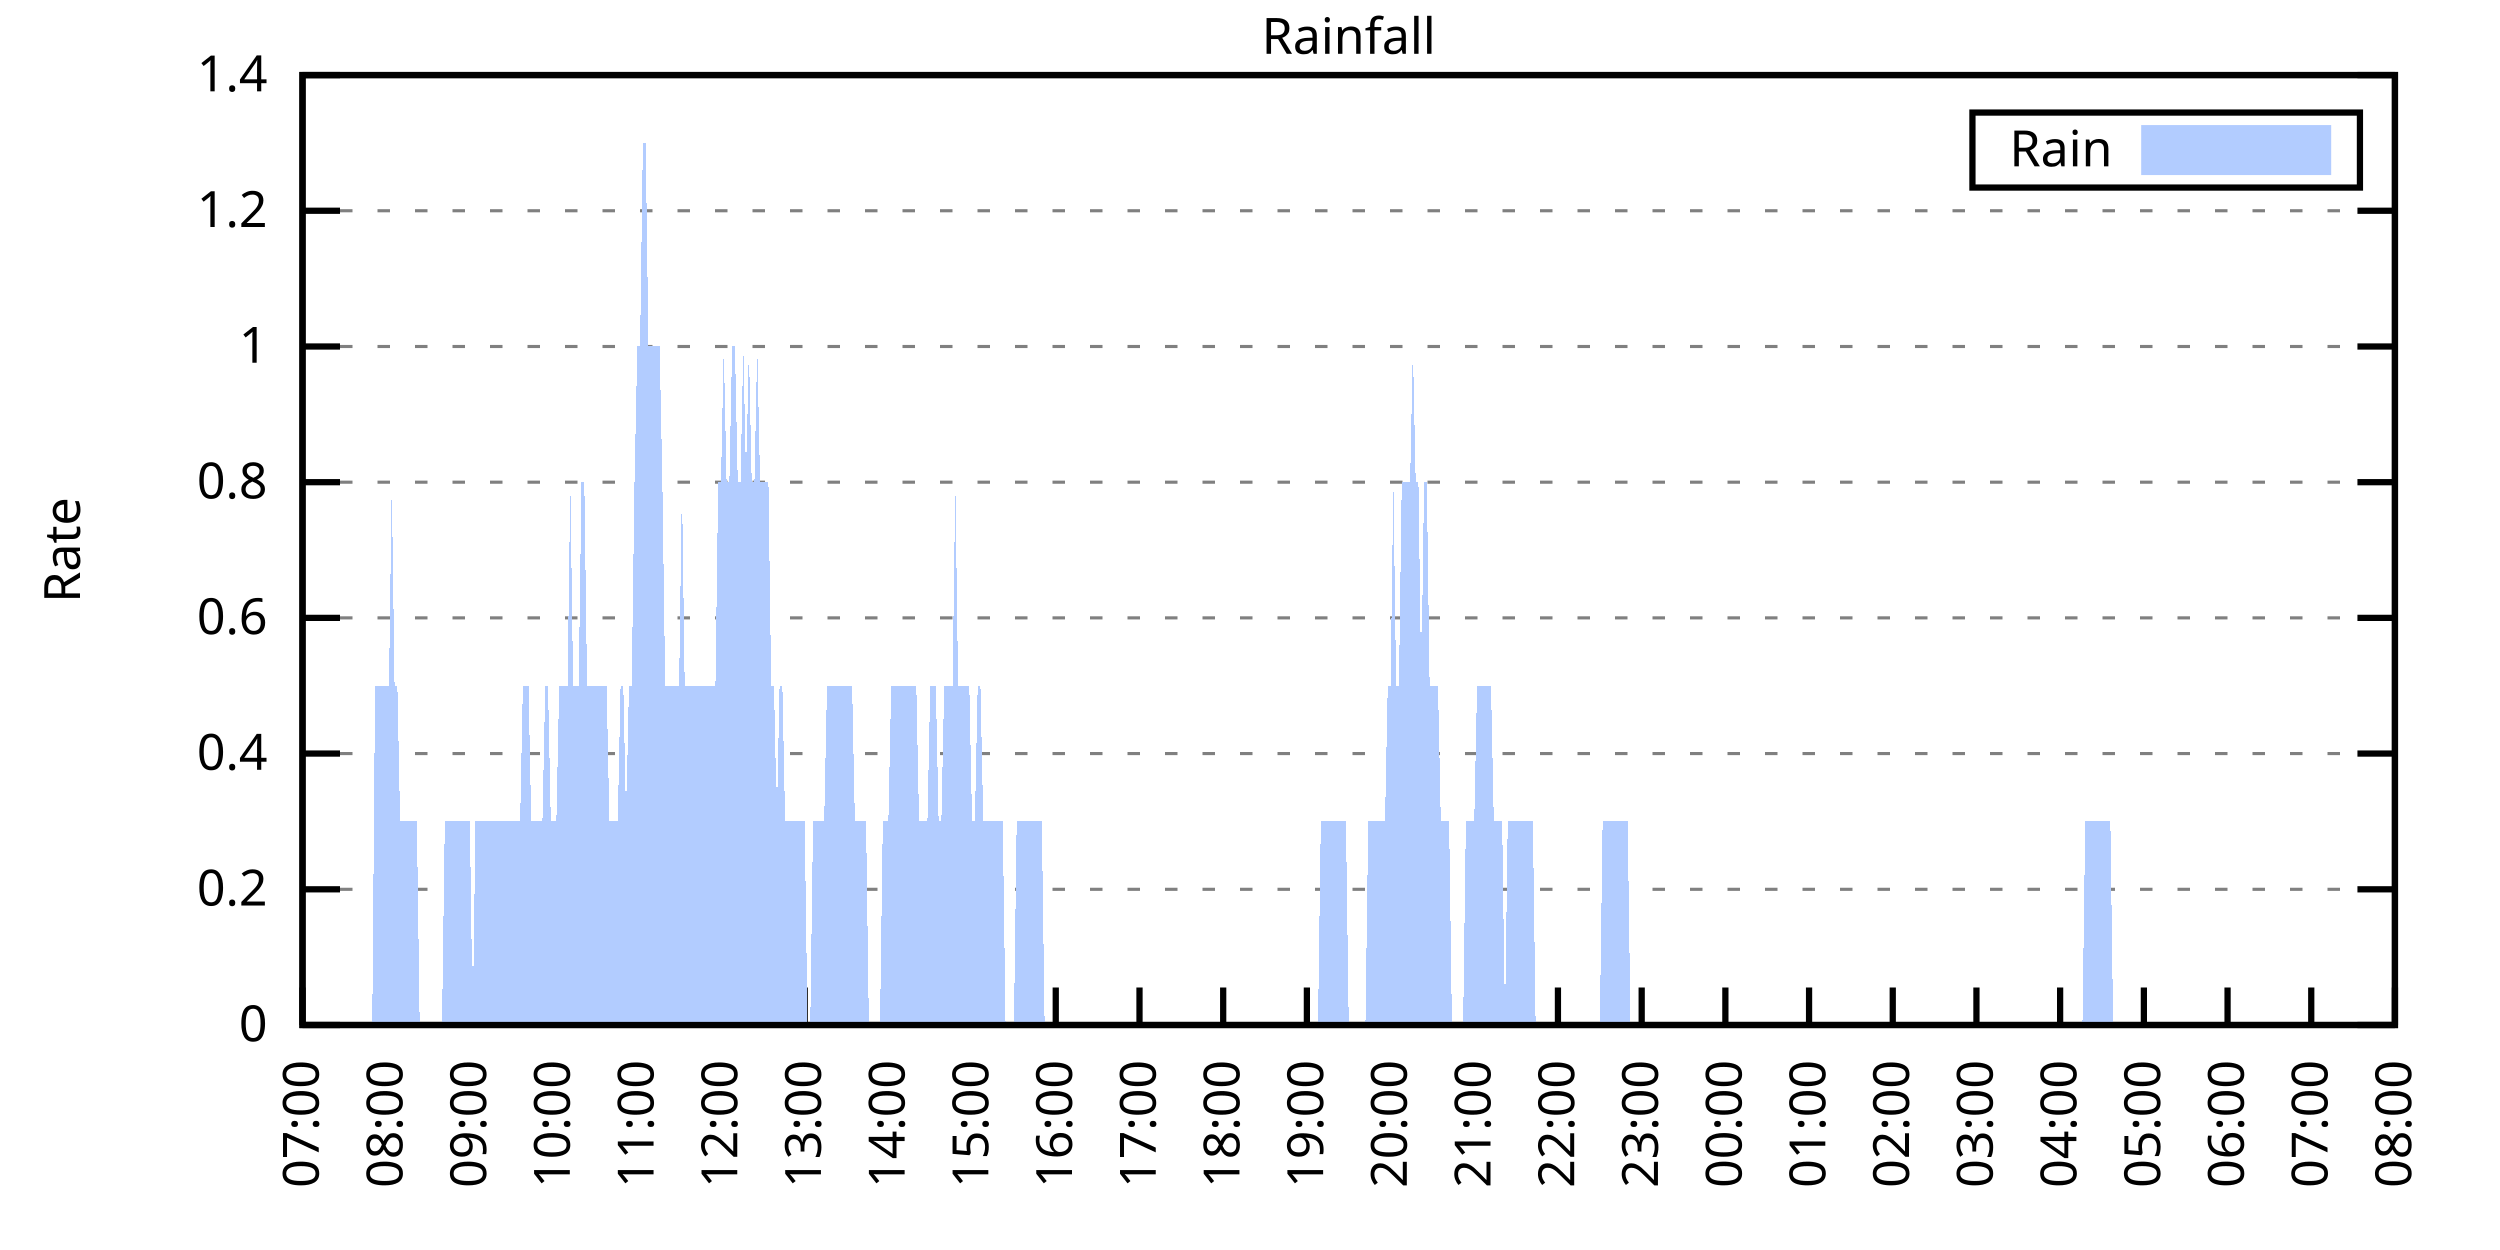
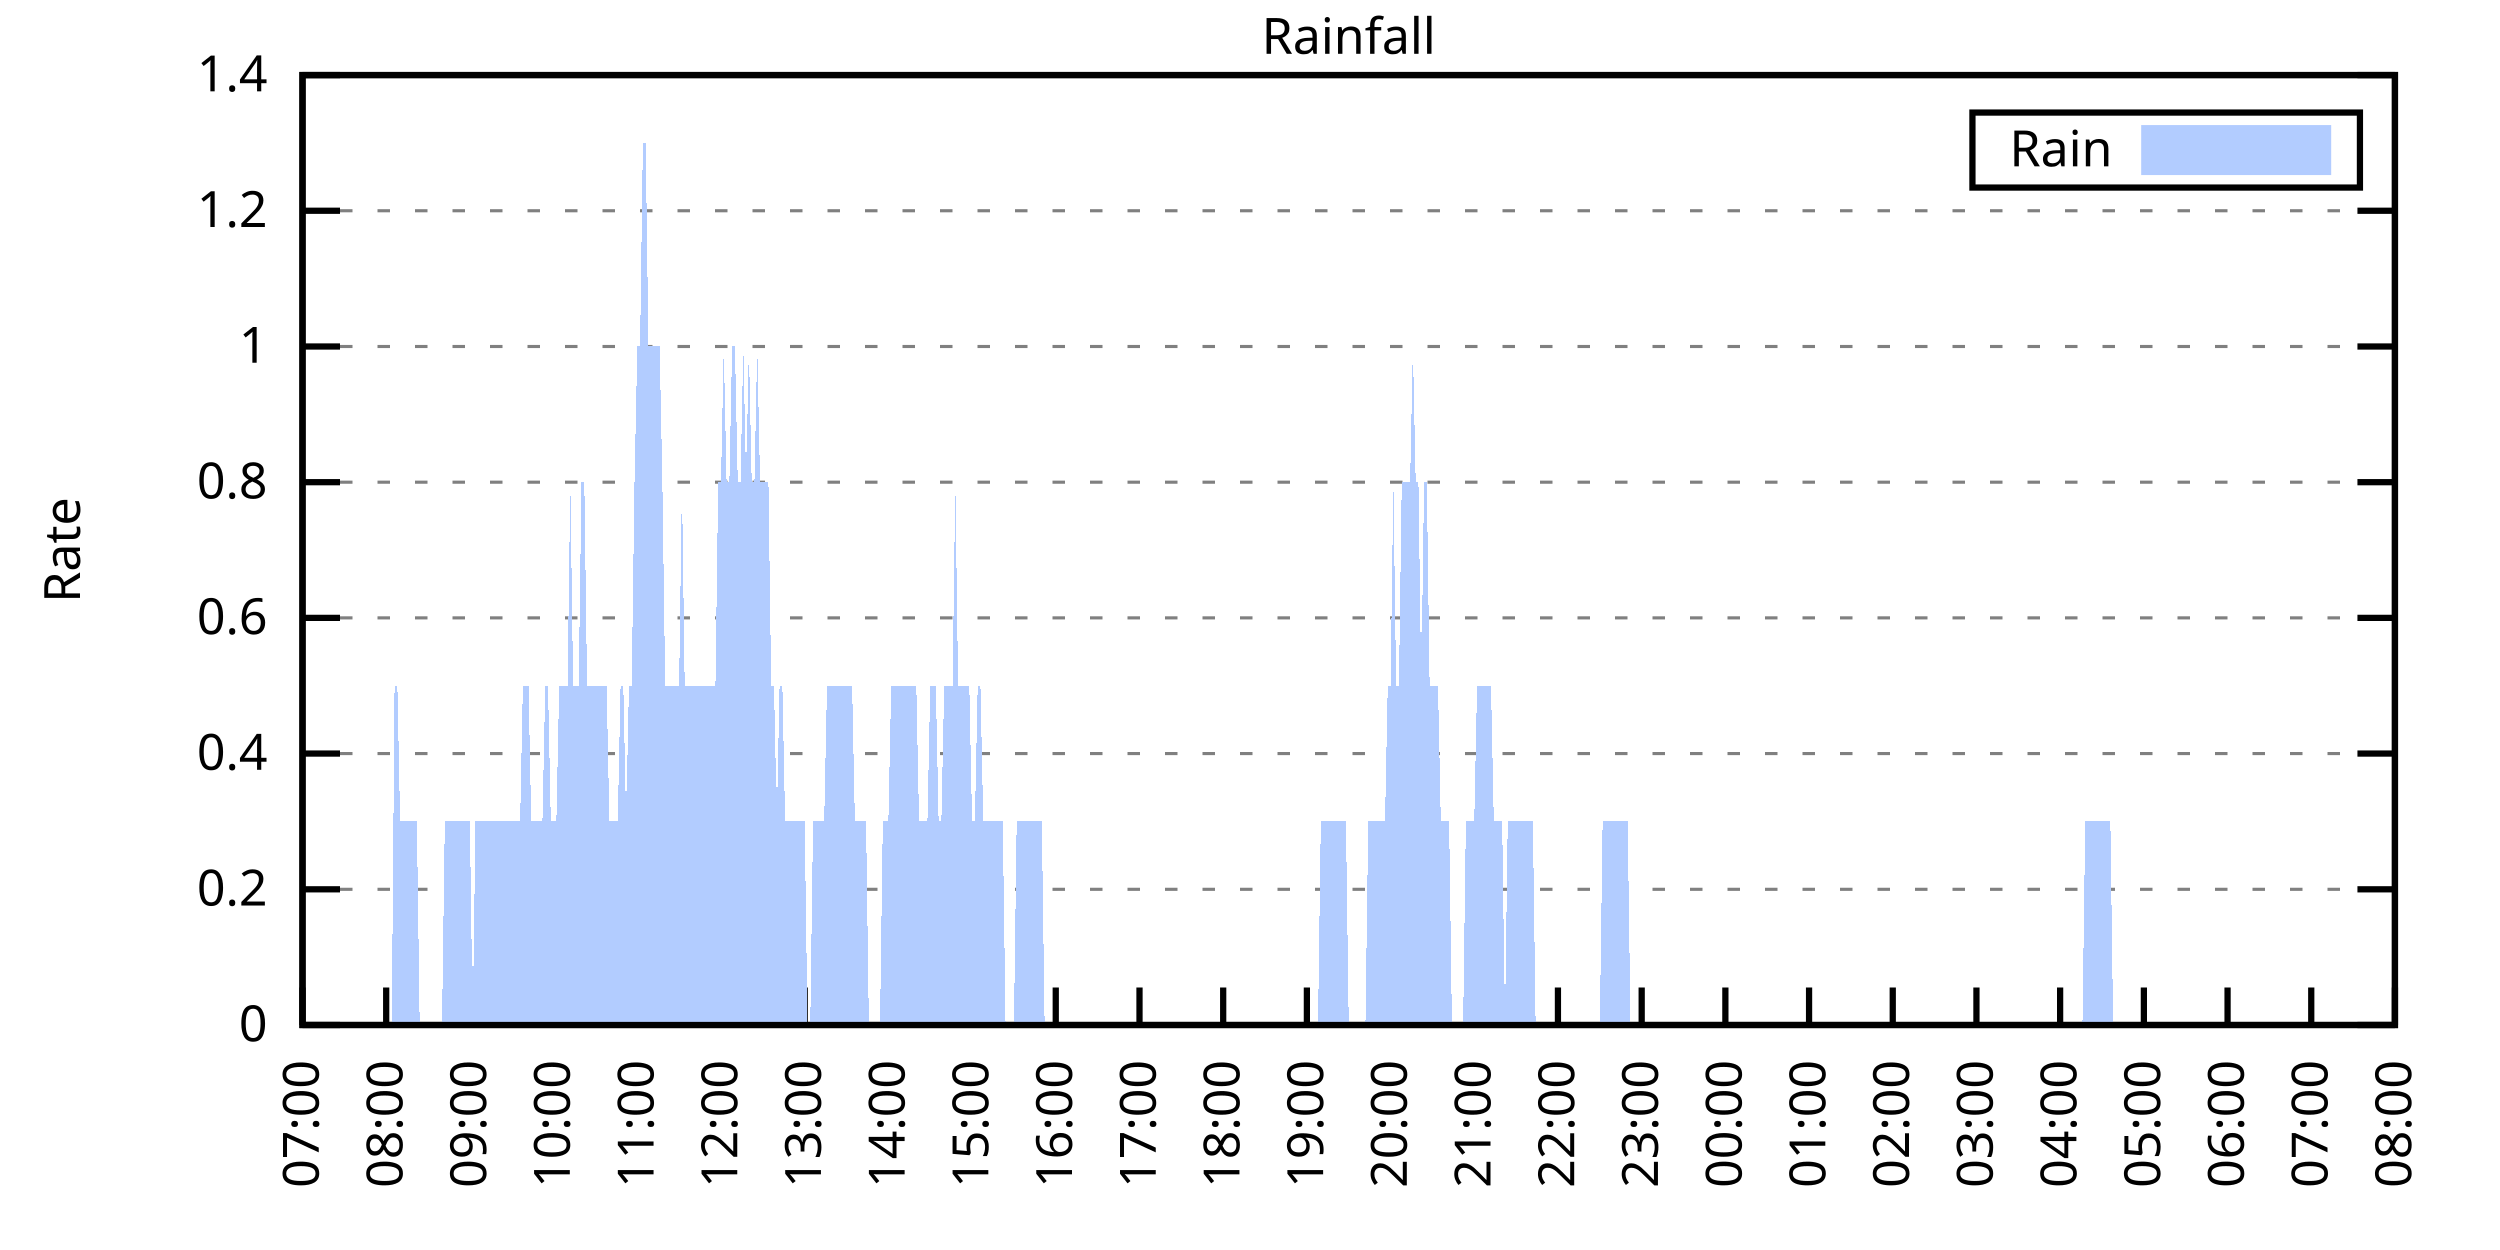
<svg xmlns="http://www.w3.org/2000/svg" xmlns:xlink="http://www.w3.org/1999/xlink" width="400" height="200" viewBox="0 0 400 200">
  <g id="gnuplot_canvas">
    <rect x="0" y="0" width="400" height="200" fill="none" />
    <defs>
      <circle id="gpDot" r="0.5" stroke-width="0.5" stroke="currentColor" />
      <path id="gpPt0" stroke-width="0.333" stroke="currentColor" d="M-1,0 h2 M0,-1 v2" />
      <path id="gpPt1" stroke-width="0.333" stroke="currentColor" d="M-1,-1 L1,1 M1,-1 L-1,1" />
      <path id="gpPt2" stroke-width="0.333" stroke="currentColor" d="M-1,0 L1,0 M0,-1 L0,1 M-1,-1 L1,1 M-1,1 L1,-1" />
      <rect id="gpPt3" stroke-width="0.333" stroke="currentColor" x="-1" y="-1" width="2" height="2" />
      <rect id="gpPt4" stroke-width="0.333" stroke="currentColor" fill="currentColor" x="-1" y="-1" width="2" height="2" />
      <circle id="gpPt5" stroke-width="0.333" stroke="currentColor" cx="0" cy="0" r="1" />
      <use xlink:href="#gpPt5" id="gpPt6" fill="currentColor" stroke="none" />
      <path id="gpPt7" stroke-width="0.333" stroke="currentColor" d="M0,-1.33 L-1.33,0.67 L1.33,0.67 z" />
      <use xlink:href="#gpPt7" id="gpPt8" fill="currentColor" stroke="none" />
      <use xlink:href="#gpPt7" id="gpPt9" stroke="currentColor" transform="rotate(180)" />
      <use xlink:href="#gpPt9" id="gpPt10" fill="currentColor" stroke="none" />
      <use xlink:href="#gpPt3" id="gpPt11" stroke="currentColor" transform="rotate(45)" />
      <use xlink:href="#gpPt11" id="gpPt12" fill="currentColor" stroke="none" />
      <path id="gpPt13" stroke-width="0.333" stroke="currentColor" d="M0,1.330 L1.265,0.411 L0.782,-1.067 L-0.782,-1.076 L-1.265,0.411 z" />
      <use xlink:href="#gpPt13" id="gpPt14" fill="currentColor" stroke="none" />
      <filter id="textbox" filterUnits="objectBoundingBox" x="0" y="0" height="1" width="1">
        <feFlood flood-color="white" flood-opacity="1" result="bgnd" />
        <feComposite in="SourceGraphic" in2="bgnd" operator="atop" />
      </filter>
      <filter id="greybox" filterUnits="objectBoundingBox" x="0" y="0" height="1" width="1">
        <feFlood flood-color="lightgrey" flood-opacity="1" result="grey" />
        <feComposite in="SourceGraphic" in2="grey" operator="atop" />
      </filter>
    </defs>
    <g fill="none" color="white" stroke="currentColor" stroke-width="1.00" stroke-linecap="butt" stroke-linejoin="miter">
</g>
    <g fill="none" color="black" stroke="currentColor" stroke-width="1.00" stroke-linecap="butt" stroke-linejoin="miter">
      <g stroke="none" shape-rendering="crispEdges">
        <polygon fill="rgb(255, 255, 255)" points="48.40,164.00 383.18,164.00 383.18,12.02 48.40,12.02 " />
      </g>
    </g>
    <g fill="none" color="black" stroke="currentColor" stroke-width="1.00" stroke-linecap="butt" stroke-linejoin="miter">
</g>
    <g fill="none" color="black" stroke="black" stroke-width="0.50" stroke-linecap="butt" stroke-linejoin="miter">
</g>
    <g fill="none" color="gray" stroke="currentColor" stroke-width="0.50" stroke-linecap="butt" stroke-linejoin="miter">
      <path stroke="gray" stroke-dasharray="2,4" class="gridline" d="M48.40,164.00 L383.19,164.00  " />
    </g>
    <g fill="none" color="gray" stroke="gray" stroke-width="1.00" stroke-linecap="butt" stroke-linejoin="miter">
</g>
    <g fill="none" color="black" stroke="currentColor" stroke-width="1.00" stroke-linecap="butt" stroke-linejoin="miter">
      <path stroke="black" d="M48.40,164.00 L54.40,164.00 M383.19,164.00 L377.19,164.00  " />
      <g transform="translate(42.80,166.60)" stroke="none" fill="black" font-family="Sans" font-size="8.00" text-anchor="end">
        <text>
          <tspan font-family="Sans"> 0</tspan>
        </text>
      </g>
    </g>
    <g fill="none" color="black" stroke="currentColor" stroke-width="1.00" stroke-linecap="butt" stroke-linejoin="miter">
</g>
    <g fill="none" color="black" stroke="black" stroke-width="0.50" stroke-linecap="butt" stroke-linejoin="miter">
</g>
    <g fill="none" color="gray" stroke="currentColor" stroke-width="0.50" stroke-linecap="butt" stroke-linejoin="miter">
      <path stroke="gray" stroke-dasharray="2,4" class="gridline" d="M48.40,142.29 L383.19,142.29  " />
    </g>
    <g fill="none" color="gray" stroke="gray" stroke-width="1.00" stroke-linecap="butt" stroke-linejoin="miter">
</g>
    <g fill="none" color="black" stroke="currentColor" stroke-width="1.00" stroke-linecap="butt" stroke-linejoin="miter">
      <path stroke="black" d="M48.40,142.29 L54.40,142.29 M383.19,142.29 L377.19,142.29  " />
      <g transform="translate(42.80,144.89)" stroke="none" fill="black" font-family="Sans" font-size="8.00" text-anchor="end">
        <text>
          <tspan font-family="Sans"> 0.2</tspan>
        </text>
      </g>
    </g>
    <g fill="none" color="black" stroke="currentColor" stroke-width="1.00" stroke-linecap="butt" stroke-linejoin="miter">
</g>
    <g fill="none" color="black" stroke="black" stroke-width="0.50" stroke-linecap="butt" stroke-linejoin="miter">
</g>
    <g fill="none" color="gray" stroke="currentColor" stroke-width="0.50" stroke-linecap="butt" stroke-linejoin="miter">
      <path stroke="gray" stroke-dasharray="2,4" class="gridline" d="M48.40,120.57 L383.19,120.57  " />
    </g>
    <g fill="none" color="gray" stroke="gray" stroke-width="1.00" stroke-linecap="butt" stroke-linejoin="miter">
</g>
    <g fill="none" color="black" stroke="currentColor" stroke-width="1.00" stroke-linecap="butt" stroke-linejoin="miter">
      <path stroke="black" d="M48.40,120.57 L54.40,120.57 M383.19,120.57 L377.19,120.57  " />
      <g transform="translate(42.80,123.17)" stroke="none" fill="black" font-family="Sans" font-size="8.00" text-anchor="end">
        <text>
          <tspan font-family="Sans"> 0.4</tspan>
        </text>
      </g>
    </g>
    <g fill="none" color="black" stroke="currentColor" stroke-width="1.00" stroke-linecap="butt" stroke-linejoin="miter">
</g>
    <g fill="none" color="black" stroke="black" stroke-width="0.50" stroke-linecap="butt" stroke-linejoin="miter">
</g>
    <g fill="none" color="gray" stroke="currentColor" stroke-width="0.50" stroke-linecap="butt" stroke-linejoin="miter">
      <path stroke="gray" stroke-dasharray="2,4" class="gridline" d="M48.40,98.86 L383.19,98.86  " />
    </g>
    <g fill="none" color="gray" stroke="gray" stroke-width="1.00" stroke-linecap="butt" stroke-linejoin="miter">
</g>
    <g fill="none" color="black" stroke="currentColor" stroke-width="1.00" stroke-linecap="butt" stroke-linejoin="miter">
      <path stroke="black" d="M48.40,98.86 L54.40,98.86 M383.19,98.86 L377.19,98.86  " />
      <g transform="translate(42.80,101.46)" stroke="none" fill="black" font-family="Sans" font-size="8.00" text-anchor="end">
        <text>
          <tspan font-family="Sans"> 0.6</tspan>
        </text>
      </g>
    </g>
    <g fill="none" color="black" stroke="currentColor" stroke-width="1.00" stroke-linecap="butt" stroke-linejoin="miter">
</g>
    <g fill="none" color="black" stroke="black" stroke-width="0.50" stroke-linecap="butt" stroke-linejoin="miter">
</g>
    <g fill="none" color="gray" stroke="currentColor" stroke-width="0.50" stroke-linecap="butt" stroke-linejoin="miter">
      <path stroke="gray" stroke-dasharray="2,4" class="gridline" d="M48.40,77.15 L383.19,77.15  " />
    </g>
    <g fill="none" color="gray" stroke="gray" stroke-width="1.00" stroke-linecap="butt" stroke-linejoin="miter">
</g>
    <g fill="none" color="black" stroke="currentColor" stroke-width="1.00" stroke-linecap="butt" stroke-linejoin="miter">
      <path stroke="black" d="M48.40,77.15 L54.40,77.15 M383.19,77.15 L377.19,77.15  " />
      <g transform="translate(42.80,79.75)" stroke="none" fill="black" font-family="Sans" font-size="8.00" text-anchor="end">
        <text>
          <tspan font-family="Sans"> 0.8</tspan>
        </text>
      </g>
    </g>
    <g fill="none" color="black" stroke="currentColor" stroke-width="1.00" stroke-linecap="butt" stroke-linejoin="miter">
</g>
    <g fill="none" color="black" stroke="black" stroke-width="0.50" stroke-linecap="butt" stroke-linejoin="miter">
</g>
    <g fill="none" color="gray" stroke="currentColor" stroke-width="0.50" stroke-linecap="butt" stroke-linejoin="miter">
      <path stroke="gray" stroke-dasharray="2,4" class="gridline" d="M48.40,55.44 L383.19,55.44  " />
    </g>
    <g fill="none" color="gray" stroke="gray" stroke-width="1.00" stroke-linecap="butt" stroke-linejoin="miter">
</g>
    <g fill="none" color="black" stroke="currentColor" stroke-width="1.00" stroke-linecap="butt" stroke-linejoin="miter">
      <path stroke="black" d="M48.40,55.44 L54.40,55.44 M383.19,55.44 L377.19,55.44  " />
      <g transform="translate(42.80,58.04)" stroke="none" fill="black" font-family="Sans" font-size="8.00" text-anchor="end">
        <text>
          <tspan font-family="Sans"> 1</tspan>
        </text>
      </g>
    </g>
    <g fill="none" color="black" stroke="currentColor" stroke-width="1.00" stroke-linecap="butt" stroke-linejoin="miter">
</g>
    <g fill="none" color="black" stroke="black" stroke-width="0.50" stroke-linecap="butt" stroke-linejoin="miter">
</g>
    <g fill="none" color="gray" stroke="currentColor" stroke-width="0.50" stroke-linecap="butt" stroke-linejoin="miter">
      <path stroke="gray" stroke-dasharray="2,4" class="gridline" d="M48.40,33.72 L383.19,33.72  " />
    </g>
    <g fill="none" color="gray" stroke="gray" stroke-width="1.00" stroke-linecap="butt" stroke-linejoin="miter">
</g>
    <g fill="none" color="black" stroke="currentColor" stroke-width="1.00" stroke-linecap="butt" stroke-linejoin="miter">
      <path stroke="black" d="M48.40,33.72 L54.40,33.72 M383.19,33.72 L377.19,33.72  " />
      <g transform="translate(42.80,36.32)" stroke="none" fill="black" font-family="Sans" font-size="8.00" text-anchor="end">
        <text>
          <tspan font-family="Sans"> 1.2</tspan>
        </text>
      </g>
    </g>
    <g fill="none" color="black" stroke="currentColor" stroke-width="1.00" stroke-linecap="butt" stroke-linejoin="miter">
</g>
    <g fill="none" color="black" stroke="black" stroke-width="0.50" stroke-linecap="butt" stroke-linejoin="miter">
</g>
    <g fill="none" color="gray" stroke="currentColor" stroke-width="0.50" stroke-linecap="butt" stroke-linejoin="miter">
      <path stroke="gray" stroke-dasharray="2,4" class="gridline" d="M48.40,12.01 L383.19,12.01  " />
    </g>
    <g fill="none" color="gray" stroke="gray" stroke-width="1.00" stroke-linecap="butt" stroke-linejoin="miter">
</g>
    <g fill="none" color="black" stroke="currentColor" stroke-width="1.00" stroke-linecap="butt" stroke-linejoin="miter">
      <path stroke="black" d="M48.40,12.01 L54.40,12.01 M383.19,12.01 L377.19,12.01  " />
      <g transform="translate(42.80,14.61)" stroke="none" fill="black" font-family="Sans" font-size="8.00" text-anchor="end">
        <text>
          <tspan font-family="Sans"> 1.4</tspan>
        </text>
      </g>
    </g>
    <g fill="none" color="black" stroke="currentColor" stroke-width="1.00" stroke-linecap="butt" stroke-linejoin="miter">
      <path stroke="black" d="M48.40,164.00 L48.40,158.00  " />
      <g transform="translate(51.00,169.60) rotate(270.00)" stroke="none" fill="black" font-family="Sans" font-size="8.00" text-anchor="end">
        <text>
          <tspan font-family="Sans">07:00</tspan>
        </text>
      </g>
    </g>
    <g fill="none" color="black" stroke="currentColor" stroke-width="1.00" stroke-linecap="butt" stroke-linejoin="miter">
      <path stroke="black" d="M61.79,164.00 L61.79,158.00  " />
      <g transform="translate(64.39,169.60) rotate(270.00)" stroke="none" fill="black" font-family="Sans" font-size="8.00" text-anchor="end">
        <text>
          <tspan font-family="Sans">08:00</tspan>
        </text>
      </g>
    </g>
    <g fill="none" color="black" stroke="currentColor" stroke-width="1.00" stroke-linecap="butt" stroke-linejoin="miter">
      <path stroke="black" d="M75.18,164.00 L75.18,158.00  " />
      <g transform="translate(77.78,169.60) rotate(270.00)" stroke="none" fill="black" font-family="Sans" font-size="8.00" text-anchor="end">
        <text>
          <tspan font-family="Sans">09:00</tspan>
        </text>
      </g>
    </g>
    <g fill="none" color="black" stroke="currentColor" stroke-width="1.00" stroke-linecap="butt" stroke-linejoin="miter">
      <path stroke="black" d="M88.57,164.00 L88.57,158.00  " />
      <g transform="translate(91.17,169.60) rotate(270.00)" stroke="none" fill="black" font-family="Sans" font-size="8.00" text-anchor="end">
        <text>
          <tspan font-family="Sans">10:00</tspan>
        </text>
      </g>
    </g>
    <g fill="none" color="black" stroke="currentColor" stroke-width="1.00" stroke-linecap="butt" stroke-linejoin="miter">
      <path stroke="black" d="M101.97,164.00 L101.97,158.00  " />
      <g transform="translate(104.57,169.60) rotate(270.00)" stroke="none" fill="black" font-family="Sans" font-size="8.00" text-anchor="end">
        <text>
          <tspan font-family="Sans">11:00</tspan>
        </text>
      </g>
    </g>
    <g fill="none" color="black" stroke="currentColor" stroke-width="1.00" stroke-linecap="butt" stroke-linejoin="miter">
      <path stroke="black" d="M115.36,164.00 L115.36,158.00  " />
      <g transform="translate(117.96,169.60) rotate(270.00)" stroke="none" fill="black" font-family="Sans" font-size="8.00" text-anchor="end">
        <text>
          <tspan font-family="Sans">12:00</tspan>
        </text>
      </g>
    </g>
    <g fill="none" color="black" stroke="currentColor" stroke-width="1.00" stroke-linecap="butt" stroke-linejoin="miter">
      <path stroke="black" d="M128.75,164.00 L128.75,158.00  " />
      <g transform="translate(131.35,169.60) rotate(270.00)" stroke="none" fill="black" font-family="Sans" font-size="8.00" text-anchor="end">
        <text>
          <tspan font-family="Sans">13:00</tspan>
        </text>
      </g>
    </g>
    <g fill="none" color="black" stroke="currentColor" stroke-width="1.00" stroke-linecap="butt" stroke-linejoin="miter">
      <path stroke="black" d="M142.14,164.00 L142.14,158.00  " />
      <g transform="translate(144.74,169.60) rotate(270.00)" stroke="none" fill="black" font-family="Sans" font-size="8.00" text-anchor="end">
        <text>
          <tspan font-family="Sans">14:00</tspan>
        </text>
      </g>
    </g>
    <g fill="none" color="black" stroke="currentColor" stroke-width="1.00" stroke-linecap="butt" stroke-linejoin="miter">
      <path stroke="black" d="M155.53,164.00 L155.53,158.00  " />
      <g transform="translate(158.13,169.60) rotate(270.00)" stroke="none" fill="black" font-family="Sans" font-size="8.00" text-anchor="end">
        <text>
          <tspan font-family="Sans">15:00</tspan>
        </text>
      </g>
    </g>
    <g fill="none" color="black" stroke="currentColor" stroke-width="1.00" stroke-linecap="butt" stroke-linejoin="miter">
      <path stroke="black" d="M168.92,164.00 L168.92,158.00  " />
      <g transform="translate(171.52,169.60) rotate(270.00)" stroke="none" fill="black" font-family="Sans" font-size="8.00" text-anchor="end">
        <text>
          <tspan font-family="Sans">16:00</tspan>
        </text>
      </g>
    </g>
    <g fill="none" color="black" stroke="currentColor" stroke-width="1.00" stroke-linecap="butt" stroke-linejoin="miter">
      <path stroke="black" d="M182.32,164.00 L182.32,158.00  " />
      <g transform="translate(184.92,169.60) rotate(270.00)" stroke="none" fill="black" font-family="Sans" font-size="8.00" text-anchor="end">
        <text>
          <tspan font-family="Sans">17:00</tspan>
        </text>
      </g>
    </g>
    <g fill="none" color="black" stroke="currentColor" stroke-width="1.00" stroke-linecap="butt" stroke-linejoin="miter">
      <path stroke="black" d="M195.71,164.00 L195.71,158.00  " />
      <g transform="translate(198.31,169.60) rotate(270.00)" stroke="none" fill="black" font-family="Sans" font-size="8.00" text-anchor="end">
        <text>
          <tspan font-family="Sans">18:00</tspan>
        </text>
      </g>
    </g>
    <g fill="none" color="black" stroke="currentColor" stroke-width="1.00" stroke-linecap="butt" stroke-linejoin="miter">
      <path stroke="black" d="M209.10,164.00 L209.10,158.00  " />
      <g transform="translate(211.70,169.60) rotate(270.00)" stroke="none" fill="black" font-family="Sans" font-size="8.00" text-anchor="end">
        <text>
          <tspan font-family="Sans">19:00</tspan>
        </text>
      </g>
    </g>
    <g fill="none" color="black" stroke="currentColor" stroke-width="1.00" stroke-linecap="butt" stroke-linejoin="miter">
      <path stroke="black" d="M222.49,164.00 L222.49,158.00  " />
      <g transform="translate(225.09,169.60) rotate(270.00)" stroke="none" fill="black" font-family="Sans" font-size="8.00" text-anchor="end">
        <text>
          <tspan font-family="Sans">20:00</tspan>
        </text>
      </g>
    </g>
    <g fill="none" color="black" stroke="currentColor" stroke-width="1.00" stroke-linecap="butt" stroke-linejoin="miter">
      <path stroke="black" d="M235.88,164.00 L235.88,158.00  " />
      <g transform="translate(238.48,169.60) rotate(270.00)" stroke="none" fill="black" font-family="Sans" font-size="8.00" text-anchor="end">
        <text>
          <tspan font-family="Sans">21:00</tspan>
        </text>
      </g>
    </g>
    <g fill="none" color="black" stroke="currentColor" stroke-width="1.00" stroke-linecap="butt" stroke-linejoin="miter">
      <path stroke="black" d="M249.27,164.00 L249.27,158.00  " />
      <g transform="translate(251.87,169.60) rotate(270.00)" stroke="none" fill="black" font-family="Sans" font-size="8.00" text-anchor="end">
        <text>
          <tspan font-family="Sans">22:00</tspan>
        </text>
      </g>
    </g>
    <g fill="none" color="black" stroke="currentColor" stroke-width="1.00" stroke-linecap="butt" stroke-linejoin="miter">
      <path stroke="black" d="M262.67,164.00 L262.67,158.00  " />
      <g transform="translate(265.27,169.60) rotate(270.00)" stroke="none" fill="black" font-family="Sans" font-size="8.00" text-anchor="end">
        <text>
          <tspan font-family="Sans">23:00</tspan>
        </text>
      </g>
    </g>
    <g fill="none" color="black" stroke="currentColor" stroke-width="1.00" stroke-linecap="butt" stroke-linejoin="miter">
      <path stroke="black" d="M276.06,164.00 L276.06,158.00  " />
      <g transform="translate(278.66,169.60) rotate(270.00)" stroke="none" fill="black" font-family="Sans" font-size="8.00" text-anchor="end">
        <text>
          <tspan font-family="Sans">00:00</tspan>
        </text>
      </g>
    </g>
    <g fill="none" color="black" stroke="currentColor" stroke-width="1.00" stroke-linecap="butt" stroke-linejoin="miter">
      <path stroke="black" d="M289.45,164.00 L289.45,158.00  " />
      <g transform="translate(292.05,169.60) rotate(270.00)" stroke="none" fill="black" font-family="Sans" font-size="8.00" text-anchor="end">
        <text>
          <tspan font-family="Sans">01:00</tspan>
        </text>
      </g>
    </g>
    <g fill="none" color="black" stroke="currentColor" stroke-width="1.00" stroke-linecap="butt" stroke-linejoin="miter">
      <path stroke="black" d="M302.84,164.00 L302.84,158.00  " />
      <g transform="translate(305.44,169.60) rotate(270.00)" stroke="none" fill="black" font-family="Sans" font-size="8.00" text-anchor="end">
        <text>
          <tspan font-family="Sans">02:00</tspan>
        </text>
      </g>
    </g>
    <g fill="none" color="black" stroke="currentColor" stroke-width="1.00" stroke-linecap="butt" stroke-linejoin="miter">
      <path stroke="black" d="M316.23,164.00 L316.23,158.00  " />
      <g transform="translate(318.83,169.60) rotate(270.00)" stroke="none" fill="black" font-family="Sans" font-size="8.00" text-anchor="end">
        <text>
          <tspan font-family="Sans">03:00</tspan>
        </text>
      </g>
    </g>
    <g fill="none" color="black" stroke="currentColor" stroke-width="1.00" stroke-linecap="butt" stroke-linejoin="miter">
      <path stroke="black" d="M329.62,164.00 L329.62,158.00  " />
      <g transform="translate(332.22,169.60) rotate(270.00)" stroke="none" fill="black" font-family="Sans" font-size="8.00" text-anchor="end">
        <text>
          <tspan font-family="Sans">04:00</tspan>
        </text>
      </g>
    </g>
    <g fill="none" color="black" stroke="currentColor" stroke-width="1.00" stroke-linecap="butt" stroke-linejoin="miter">
      <path stroke="black" d="M343.02,164.00 L343.02,158.00  " />
      <g transform="translate(345.62,169.60) rotate(270.00)" stroke="none" fill="black" font-family="Sans" font-size="8.00" text-anchor="end">
        <text>
          <tspan font-family="Sans">05:00</tspan>
        </text>
      </g>
    </g>
    <g fill="none" color="black" stroke="currentColor" stroke-width="1.00" stroke-linecap="butt" stroke-linejoin="miter">
      <path stroke="black" d="M356.41,164.00 L356.41,158.00  " />
      <g transform="translate(359.01,169.60) rotate(270.00)" stroke="none" fill="black" font-family="Sans" font-size="8.00" text-anchor="end">
        <text>
          <tspan font-family="Sans">06:00</tspan>
        </text>
      </g>
    </g>
    <g fill="none" color="black" stroke="currentColor" stroke-width="1.00" stroke-linecap="butt" stroke-linejoin="miter">
      <path stroke="black" d="M369.80,164.00 L369.80,158.00  " />
      <g transform="translate(372.40,169.60) rotate(270.00)" stroke="none" fill="black" font-family="Sans" font-size="8.00" text-anchor="end">
        <text>
          <tspan font-family="Sans">07:00</tspan>
        </text>
      </g>
    </g>
    <g fill="none" color="black" stroke="currentColor" stroke-width="1.00" stroke-linecap="butt" stroke-linejoin="miter">
      <path stroke="black" d="M383.19,164.00 L383.19,158.00  " />
      <g transform="translate(385.79,169.60) rotate(270.00)" stroke="none" fill="black" font-family="Sans" font-size="8.00" text-anchor="end">
        <text>
          <tspan font-family="Sans">08:00</tspan>
        </text>
      </g>
    </g>
    <g fill="none" color="black" stroke="currentColor" stroke-width="1.00" stroke-linecap="butt" stroke-linejoin="miter">
</g>
    <g fill="none" color="black" stroke="currentColor" stroke-width="1.00" stroke-linecap="butt" stroke-linejoin="miter">
      <path stroke="black" d="M48.40,12.01 L48.40,164.00 L383.19,164.00 L383.19,12.01 L48.40,12.01 Z  " />
    </g>
    <g fill="none" color="black" stroke="currentColor" stroke-width="1.00" stroke-linecap="butt" stroke-linejoin="miter">
</g>
    <g fill="none" color="black" stroke="currentColor" stroke-width="1.00" stroke-linecap="butt" stroke-linejoin="miter">
      <path stroke="black" d="M315.59,30.01 L315.59,18.01 L377.59,18.01 L377.59,30.01 L315.59,30.01 Z  " />
    </g>
    <g id="Rainfall_plot_1">
      <g fill="none" color="white" stroke="black" stroke-width="2.00" stroke-linecap="butt" stroke-linejoin="miter">
</g>
      <g fill="none" color="black" stroke="currentColor" stroke-width="2.00" stroke-linecap="butt" stroke-linejoin="miter">
        <g transform="translate(337.99,26.61)" stroke="none" fill="black" font-family="Sans" font-size="8.00" text-anchor="end">
          <text>
            <tspan font-family="Sans">Rain</tspan>
          </text>
        </g>
      </g>
      <g fill="none" color="black" stroke="currentColor" stroke-width="2.00" stroke-linecap="butt" stroke-linejoin="miter">
        <g stroke="none" shape-rendering="crispEdges">
          <polygon fill="rgb(178, 204, 255)" points="343.59,27.01 371.99,27.01 371.99,21.01 343.59,21.01 " />
        </g>
        <path stroke="rgb(178, 204, 255)" d="M343.59,27.01 L371.99,27.01 L371.99,21.01 L343.59,21.01 L343.59,27.01 Z  " />
      </g>
      <g fill="none" color="black" stroke="currentColor" stroke-width="2.00" stroke-linecap="butt" stroke-linejoin="miter">
        <g stroke="none" shape-rendering="crispEdges">
-           <polygon fill="rgb(178, 204, 255)" points="55.54,164.00 55.99,164.00 56.43,164.00 56.88,164.00 57.33,164.00 57.77,164.00 58.22,164.00 58.67,164.00 59.11,164.00 59.56,164.00 60.01,109.72 60.45,109.72 60.90,109.72 61.35,109.72 61.79,109.72 62.24,109.72 62.68,77.15 63.13,109.72 63.58,109.72 64.02,131.43 64.47,131.43 64.92,131.43 65.36,131.43 65.81,131.43 66.26,131.43 66.70,131.43 67.15,164.00 67.59,164.00 68.04,164.00 68.49,164.00 68.93,164.00 69.38,164.00 69.83,164.00 70.27,164.00 70.72,164.00 71.17,131.43 71.61,131.43 72.06,131.43 72.50,131.43 72.95,131.43 73.40,131.43 73.84,131.43 74.29,131.43 74.74,131.43 75.18,131.43 75.63,164.00 76.08,131.43 76.52,131.43 76.97,131.43 77.42,131.43 77.86,131.43 78.31,131.43 78.75,131.43 79.20,131.43 79.65,131.43 80.09,131.43 80.54,131.43 80.99,131.43 81.43,131.43 81.88,131.43 82.33,131.43 82.77,131.43 83.22,131.43 83.66,109.72 84.11,109.72 84.56,109.72 85.00,131.43 85.45,131.43 85.90,131.43 86.34,131.43 86.79,131.43 87.24,109.72 87.68,109.72 88.13,131.43 88.57,131.43 89.02,131.43 89.47,109.72 89.91,109.72 90.36,109.72 90.81,109.72 91.25,77.15 91.70,109.72 92.15,109.72 92.59,109.72 93.04,77.15 93.49,77.15 93.93,109.72 94.38,109.72 94.82,109.72 95.27,109.72 95.72,109.72 96.16,109.72 96.61,109.72 97.06,109.72 97.50,131.43 97.95,131.43 98.40,131.43 98.84,131.43 99.29,109.72 99.73,109.72 100.18,131.43 100.63,109.72 101.07,109.72 101.52,77.15 101.97,55.44 102.41,55.44 102.86,22.87 103.31,22.87 103.75,55.44 104.20,55.44 104.64,55.44 105.09,55.44 105.54,55.44 105.98,77.15 106.43,109.72 106.88,109.72 107.32,109.72 107.77,109.72 108.22,109.72 108.66,109.72 109.11,77.15 109.55,109.72 110.00,109.72 110.45,109.72 110.89,109.72 111.34,109.72 111.79,109.72 112.23,109.72 112.68,109.72 113.13,109.72 113.57,109.72 114.02,109.72 114.47,109.72 114.91,77.15 115.36,77.15 115.80,55.44 116.25,77.15 116.70,77.15 117.14,55.44 117.59,55.44 118.04,77.15 118.48,77.15 118.93,55.44 119.38,77.15 119.82,55.44 120.27,77.15 120.71,77.15 121.16,55.44 121.61,77.15 122.05,77.15 122.50,77.15 122.95,77.15 123.39,109.72 123.84,109.72 124.29,131.43 124.73,109.72 125.18,109.72 125.62,131.43 126.07,131.43 126.52,131.43 126.96,131.43 127.41,131.43 127.86,131.43 128.30,131.43 128.75,131.43 129.20,164.00 129.64,164.00 130.09,131.43 130.54,131.43 130.98,131.43 131.43,131.43 131.87,131.43 132.32,109.72 132.77,109.72 133.21,109.72 133.66,109.72 134.11,109.72 134.55,109.72 135.00,109.72 135.45,109.72 135.89,109.72 136.34,109.72 136.78,131.43 137.23,131.43 137.68,131.43 138.12,131.43 138.57,131.43 139.02,164.00 139.46,164.00 139.91,164.00 140.36,164.00 140.80,164.00 141.25,131.43 141.69,131.43 142.14,131.43 142.59,109.72 143.03,109.72 143.48,109.72 143.93,109.72 144.37,109.72 144.82,109.72 145.27,109.72 145.71,109.72 146.16,109.72 146.61,109.72 147.05,131.43 147.50,131.43 147.94,131.43 148.39,131.43 148.84,109.72 149.28,109.72 149.73,109.72 150.18,131.43 150.62,131.43 151.07,109.72 151.52,109.72 151.96,109.72 152.41,109.72 152.85,77.15 153.30,109.72 153.75,109.72 154.19,109.72 154.64,109.72 155.09,109.72 155.53,131.43 155.98,131.43 156.43,109.72 156.87,109.72 157.32,131.43 157.76,131.43 158.21,131.43 158.66,131.43 159.10,131.43 159.55,131.43 160.00,131.43 160.44,131.43 160.89,164.00 161.34,164.00 161.78,164.00 162.23,164.00 162.67,131.43 163.12,131.43 163.57,131.43 164.01,131.43 164.46,131.43 164.91,131.43 165.35,131.43 165.80,131.43 166.25,131.43 166.69,131.43 167.14,164.00 167.59,164.00 168.03,164.00 168.48,164.00 168.92,164.00 169.37,164.00 169.82,164.00 170.26,164.00 170.71,164.00 171.16,164.00 171.60,164.00 172.05,164.00 172.50,164.00 172.94,164.00 173.39,164.00 173.83,164.00 174.28,164.00 174.73,164.00 175.17,164.00 175.62,164.00 176.07,164.00 176.51,164.00 176.96,164.00 177.41,164.00 177.85,164.00 178.30,164.00 178.74,164.00 179.19,164.00 179.64,164.00 180.08,164.00 180.53,164.00 180.98,164.00 181.42,164.00 181.87,164.00 182.32,164.00 182.76,164.00 183.21,164.00 183.66,164.00 184.10,164.00 184.55,164.00 184.99,164.00 185.44,164.00 185.89,164.00 186.33,164.00 186.78,164.00 187.23,164.00 187.67,164.00 188.12,164.00 188.57,164.00 189.01,164.00 189.46,164.00 189.90,164.00 190.35,164.00 190.80,164.00 191.24,164.00 191.69,164.00 192.14,164.00 192.58,164.00 193.03,164.00 193.48,164.00 193.92,164.00 194.37,164.00 194.81,164.00 195.26,164.00 195.71,164.00 196.15,164.00 196.60,164.00 197.05,164.00 197.49,164.00 197.94,164.00 198.39,164.00 198.83,164.00 199.28,164.00 199.73,164.00 200.17,164.00 200.62,164.00 201.06,164.00 201.51,164.00 201.96,164.00 202.40,164.00 202.85,164.00 203.30,164.00 203.74,164.00 204.19,164.00 204.64,164.00 205.08,164.00 205.53,164.00 205.97,164.00 206.42,164.00 206.87,164.00 207.31,164.00 207.76,164.00 208.21,164.00 208.65,164.00 209.10,164.00 209.55,164.00 209.99,164.00 210.44,164.00 210.88,164.00 211.33,131.43 211.78,131.43 212.22,131.43 212.67,131.43 213.12,131.43 213.56,131.43 214.01,131.43 214.46,131.43 214.90,131.43 215.35,131.43 215.80,164.00 216.24,164.00 216.69,164.00 217.13,164.00 217.58,164.00 218.03,164.00 218.47,164.00 218.92,131.43 219.37,131.43 219.81,131.43 220.26,131.43 220.71,131.43 221.15,131.43 221.60,131.43 222.04,109.72 222.49,109.72 222.94,77.15 223.38,109.72 223.83,109.72 224.28,77.15 224.72,77.15 225.17,77.15 225.62,77.15 226.06,55.44 226.51,77.15 226.95,77.15 227.40,109.72 227.85,77.15 228.29,77.15 228.74,109.72 229.19,109.72 229.63,109.72 230.08,109.72 230.53,131.43 230.97,131.43 231.42,131.43 231.86,131.43 232.31,164.00 232.76,164.00 233.20,164.00 233.65,164.00 234.10,164.00 234.54,131.43 234.99,131.43 235.44,131.43 235.88,131.43 236.33,109.72 236.78,109.72 237.22,109.72 237.67,109.72 238.11,109.72 238.56,109.72 239.01,131.43 239.45,131.43 239.90,131.43 240.35,131.43 240.79,164.00 241.24,131.43 241.69,131.43 242.13,131.43 242.58,131.43 243.02,131.43 243.47,131.43 243.92,131.43 244.36,131.43 244.81,131.43 245.26,131.43 245.70,164.00 246.15,164.00 246.60,164.00 247.04,164.00 247.49,164.00 247.93,164.00 248.38,164.00 248.83,164.00 249.27,164.00 249.72,164.00 250.17,164.00 250.61,164.00 251.06,164.00 251.51,164.00 251.95,164.00 252.40,164.00 252.85,164.00 253.29,164.00 253.74,164.00 254.18,164.00 254.63,164.00 255.08,164.00 255.52,164.00 255.97,164.00 256.42,131.43 256.86,131.43 257.31,131.43 257.76,131.43 258.20,131.43 258.65,131.43 259.09,131.43 259.54,131.43 259.99,131.43 260.43,131.43 260.88,164.00 261.33,164.00 261.77,164.00 262.22,164.00 262.67,164.00 263.11,164.00 263.56,164.00 264.00,164.00 264.45,164.00 264.90,164.00 265.34,164.00 265.79,164.00 266.24,164.00 266.68,164.00 267.13,164.00 267.58,164.00 268.02,164.00 268.47,164.00 268.92,164.00 269.36,164.00 269.81,164.00 270.25,164.00 270.70,164.00 271.15,164.00 271.59,164.00 272.04,164.00 272.49,164.00 272.93,164.00 273.38,164.00 273.83,164.00 274.27,164.00 274.72,164.00 275.16,164.00 275.61,164.00 276.06,164.00 276.50,164.00 276.95,164.00 277.40,164.00 277.84,164.00 278.29,164.00 278.74,164.00 279.18,164.00 279.63,164.00 280.07,164.00 280.52,164.00 280.97,164.00 281.41,164.00 281.86,164.00 282.31,164.00 282.75,164.00 283.20,164.00 283.65,164.00 284.09,164.00 284.54,164.00 284.98,164.00 285.43,164.00 285.88,164.00 286.32,164.00 286.77,164.00 287.22,164.00 287.66,164.00 288.11,164.00 288.56,164.00 289.00,164.00 289.45,164.00 289.90,164.00 290.34,164.00 290.79,164.00 291.23,164.00 291.68,164.00 292.13,164.00 292.57,164.00 293.02,164.00 293.47,164.00 293.91,164.00 294.36,164.00 294.81,164.00 295.25,164.00 295.70,164.00 296.14,164.00 296.59,164.00 297.04,164.00 297.48,164.00 297.93,164.00 298.38,164.00 298.82,164.00 299.27,164.00 299.72,164.00 300.16,164.00 300.61,164.00 301.05,164.00 301.50,164.00 301.95,164.00 302.39,164.00 302.84,164.00 303.29,164.00 303.73,164.00 304.18,164.00 304.63,164.00 305.07,164.00 305.52,164.00 305.97,164.00 306.41,164.00 306.86,164.00 307.30,164.00 307.75,164.00 308.20,164.00 308.64,164.00 309.09,164.00 309.54,164.00 309.98,164.00 310.43,164.00 310.88,164.00 311.32,164.00 311.77,164.00 312.21,164.00 312.66,164.00 313.11,164.00 313.55,164.00 314.00,164.00 314.45,164.00 314.89,164.00 315.34,164.00 315.79,164.00 316.23,164.00 316.68,164.00 317.12,164.00 317.57,164.00 318.02,164.00 318.46,164.00 318.91,164.00 319.36,164.00 319.80,164.00 320.25,164.00 320.70,164.00 321.14,164.00 321.59,164.00 322.04,164.00 322.48,164.00 322.93,164.00 323.37,164.00 323.82,164.00 324.27,164.00 324.71,164.00 325.16,164.00 325.61,164.00 326.05,164.00 326.50,164.00 326.95,164.00 327.39,164.00 327.84,164.00 328.28,164.00 328.73,164.00 329.18,164.00 329.62,164.00 330.07,164.00 330.52,164.00 330.96,164.00 331.41,164.00 331.86,164.00 332.30,164.00 332.75,164.00 333.19,164.00 333.64,131.43 334.09,131.43 334.53,131.43 334.98,131.43 335.43,131.43 335.87,131.43 336.32,131.43 336.77,131.43 337.21,131.43 337.66,131.43 338.10,164.00 338.55,164.00 339.00,164.00 339.44,164.00 339.89,164.00 340.34,164.00 340.78,164.00 341.23,164.00 341.68,164.00 342.12,164.00 342.57,164.00 343.02,164.00 343.46,164.00 343.91,164.00 344.35,164.00 344.80,164.00 345.25,164.00 345.69,164.00 346.14,164.00 346.59,164.00 347.03,164.00 347.48,164.00 347.93,164.00 348.37,164.00 348.82,164.00 349.26,164.00 349.71,164.00 350.16,164.00 350.60,164.00 351.05,164.00 351.50,164.00 351.94,164.00 352.39,164.00 352.84,164.00 353.28,164.00 353.73,164.00 354.17,164.00 354.62,164.00 355.07,164.00 355.51,164.00 355.96,164.00 356.41,164.00 356.85,164.00 357.30,164.00 357.75,164.00 358.19,164.00 358.64,164.00 359.09,164.00 359.53,164.00 359.98,164.00 360.42,164.00 360.87,164.00 361.32,164.00 361.76,164.00 362.21,164.00 362.66,164.00 363.10,164.00 363.55,164.00 364.00,164.00 364.44,164.00 364.89,164.00 365.33,164.00 365.78,164.00 366.23,164.00 366.67,164.00 367.12,164.00 367.57,164.00 368.01,164.00 368.46,164.00 368.91,164.00 369.35,164.00 369.80,164.00 370.24,164.00 370.69,164.00 371.14,164.00 371.58,164.00 372.03,164.00 372.48,164.00 372.92,164.00 373.37,164.00 373.82,164.00 374.26,164.00 374.71,164.00 375.16,164.00 375.60,164.00 376.05,164.00 376.49,164.00 376.49,164.00 55.54,164.00 " />
+           <polygon fill="rgb(178, 204, 255)" points="58.67,164.00 59.11,164.00 59.56,164.00 60.01,164.00 60.45,164.00 60.90,164.00 61.35,164.00 61.79,164.00 62.24,164.00 62.68,164.00 63.13,109.72 63.58,109.72 64.02,131.43 64.47,131.43 64.92,131.43 65.36,131.43 65.81,131.43 66.26,131.43 66.70,131.43 67.15,164.00 67.59,164.00 68.04,164.00 68.49,164.00 68.93,164.00 69.38,164.00 69.83,164.00 70.27,164.00 70.72,164.00 71.17,131.43 71.61,131.43 72.06,131.43 72.50,131.43 72.95,131.43 73.40,131.43 73.84,131.43 74.29,131.43 74.74,131.43 75.18,131.43 75.63,164.00 76.08,131.43 76.52,131.43 76.97,131.43 77.42,131.43 77.86,131.43 78.31,131.43 78.75,131.43 79.20,131.43 79.65,131.43 80.09,131.43 80.54,131.43 80.99,131.43 81.43,131.43 81.88,131.43 82.33,131.43 82.77,131.43 83.22,131.43 83.66,109.72 84.11,109.72 84.56,109.72 85.00,131.43 85.45,131.43 85.90,131.43 86.34,131.43 86.79,131.43 87.24,109.72 87.68,109.72 88.13,131.43 88.57,131.43 89.02,131.43 89.47,109.72 89.91,109.72 90.36,109.72 90.81,109.72 91.25,77.15 91.70,109.72 92.15,109.72 92.59,109.72 93.04,77.15 93.49,77.15 93.93,109.72 94.38,109.72 94.82,109.72 95.27,109.72 95.72,109.72 96.16,109.72 96.61,109.72 97.06,109.72 97.50,131.43 97.95,131.43 98.40,131.43 98.84,131.43 99.29,109.72 99.73,109.72 100.18,131.43 100.63,109.72 101.07,109.72 101.52,77.15 101.97,55.44 102.41,55.44 102.86,22.87 103.31,22.87 103.75,55.44 104.20,55.44 104.64,55.44 105.09,55.44 105.54,55.44 105.98,77.15 106.43,109.72 106.88,109.72 107.32,109.72 107.77,109.72 108.22,109.72 108.66,109.72 109.11,77.15 109.55,109.72 110.00,109.72 110.45,109.72 110.89,109.72 111.34,109.72 111.79,109.72 112.23,109.72 112.68,109.72 113.13,109.72 113.57,109.72 114.02,109.72 114.47,109.72 114.91,77.15 115.36,77.15 115.80,55.44 116.25,77.15 116.70,77.15 117.14,55.44 117.59,55.44 118.04,77.15 118.48,77.15 118.93,55.44 119.38,77.15 119.82,55.44 120.27,77.15 120.71,77.15 121.16,55.44 121.61,77.15 122.05,77.15 122.50,77.15 122.95,77.15 123.39,109.72 123.84,109.72 124.29,131.43 124.73,109.72 125.18,109.72 125.62,131.43 126.07,131.43 126.52,131.43 126.96,131.43 127.41,131.43 127.86,131.43 128.30,131.43 128.75,131.43 129.20,164.00 129.64,164.00 130.09,131.43 130.54,131.43 130.98,131.43 131.43,131.43 131.87,131.43 132.32,109.72 132.77,109.72 133.21,109.72 133.66,109.72 134.11,109.72 134.55,109.72 135.00,109.72 135.45,109.72 135.89,109.72 136.34,109.72 136.78,131.43 137.23,131.43 137.68,131.43 138.12,131.43 138.57,131.43 139.02,164.00 139.46,164.00 139.91,164.00 140.36,164.00 140.80,164.00 141.25,131.43 141.69,131.43 142.14,131.43 142.59,109.72 143.03,109.72 143.48,109.72 143.93,109.72 144.37,109.72 144.82,109.72 145.27,109.72 145.71,109.72 146.16,109.72 146.61,109.72 147.05,131.43 147.50,131.43 147.94,131.43 148.39,131.43 148.84,109.72 149.28,109.72 149.73,109.72 150.18,131.43 150.62,131.43 151.07,109.72 151.52,109.72 151.96,109.72 152.41,109.72 152.85,77.15 153.30,109.72 153.75,109.72 154.19,109.72 154.64,109.72 155.09,109.72 155.53,131.43 155.98,131.43 156.43,109.72 156.87,109.72 157.32,131.43 157.76,131.43 158.21,131.43 158.66,131.43 159.10,131.43 159.55,131.43 160.00,131.43 160.44,131.43 160.89,164.00 161.34,164.00 161.78,164.00 162.23,164.00 162.67,131.43 163.12,131.43 163.57,131.43 164.01,131.43 164.46,131.43 164.91,131.43 165.35,131.43 165.80,131.43 166.25,131.43 166.69,131.43 167.14,164.00 167.59,164.00 168.03,164.00 168.48,164.00 168.92,164.00 169.37,164.00 169.82,164.00 170.26,164.00 170.71,164.00 171.16,164.00 171.60,164.00 172.05,164.00 172.50,164.00 172.94,164.00 173.39,164.00 173.83,164.00 174.28,164.00 174.73,164.00 175.17,164.00 175.62,164.00 176.07,164.00 176.51,164.00 176.96,164.00 177.41,164.00 177.85,164.00 178.30,164.00 178.74,164.00 179.19,164.00 179.64,164.00 180.08,164.00 180.53,164.00 180.98,164.00 181.42,164.00 181.87,164.00 182.32,164.00 182.76,164.00 183.21,164.00 183.66,164.00 184.10,164.00 184.55,164.00 184.99,164.00 185.44,164.00 185.89,164.00 186.33,164.00 186.78,164.00 187.23,164.00 187.67,164.00 188.12,164.00 188.57,164.00 189.01,164.00 189.46,164.00 189.90,164.00 190.35,164.00 190.80,164.00 191.24,164.00 191.69,164.00 192.14,164.00 192.58,164.00 193.03,164.00 193.48,164.00 193.92,164.00 194.37,164.00 194.81,164.00 195.26,164.00 195.71,164.00 196.15,164.00 196.60,164.00 197.05,164.00 197.49,164.00 197.94,164.00 198.39,164.00 198.83,164.00 199.28,164.00 199.73,164.00 200.17,164.00 200.62,164.00 201.06,164.00 201.51,164.00 201.96,164.00 202.40,164.00 202.85,164.00 203.30,164.00 203.74,164.00 204.19,164.00 204.64,164.00 205.08,164.00 205.53,164.00 205.97,164.00 206.42,164.00 206.87,164.00 207.31,164.00 207.76,164.00 208.21,164.00 208.65,164.00 209.10,164.00 209.55,164.00 209.99,164.00 210.44,164.00 210.88,164.00 211.33,131.43 211.78,131.43 212.22,131.43 212.67,131.43 213.12,131.43 213.56,131.43 214.01,131.43 214.46,131.43 214.90,131.43 215.35,131.43 215.80,164.00 216.24,164.00 216.69,164.00 217.13,164.00 217.58,164.00 218.03,164.00 218.47,164.00 218.92,131.43 219.37,131.43 219.81,131.43 220.26,131.43 220.71,131.43 221.15,131.43 221.60,131.43 222.04,109.72 222.49,109.72 222.94,77.15 223.38,109.72 223.83,109.72 224.28,77.15 224.72,77.15 225.17,77.15 225.62,77.15 226.06,55.44 226.51,77.15 226.95,77.15 227.40,109.72 227.85,77.15 228.29,77.15 228.74,109.72 229.19,109.72 229.63,109.72 230.08,109.72 230.53,131.43 230.97,131.43 231.42,131.43 231.86,131.43 232.31,164.00 232.76,164.00 233.20,164.00 233.65,164.00 234.10,164.00 234.54,131.43 234.99,131.43 235.44,131.43 235.88,131.43 236.33,109.72 236.78,109.72 237.22,109.72 237.67,109.72 238.11,109.72 238.56,109.72 239.01,131.43 239.45,131.43 239.90,131.43 240.35,131.43 240.79,164.00 241.24,131.43 241.69,131.43 242.13,131.43 242.58,131.43 243.02,131.43 243.47,131.43 243.92,131.43 244.36,131.43 244.81,131.43 245.26,131.43 245.70,164.00 246.15,164.00 246.60,164.00 247.04,164.00 247.49,164.00 247.93,164.00 248.38,164.00 248.83,164.00 249.27,164.00 249.72,164.00 250.17,164.00 250.61,164.00 251.06,164.00 251.51,164.00 251.95,164.00 252.40,164.00 252.85,164.00 253.29,164.00 253.74,164.00 254.18,164.00 254.63,164.00 255.08,164.00 255.52,164.00 255.97,164.00 256.42,131.43 256.86,131.43 257.31,131.43 257.76,131.43 258.20,131.43 258.65,131.43 259.09,131.43 259.54,131.43 259.99,131.43 260.43,131.43 260.88,164.00 261.33,164.00 261.77,164.00 262.22,164.00 262.67,164.00 263.11,164.00 263.56,164.00 264.00,164.00 264.45,164.00 264.90,164.00 265.34,164.00 265.79,164.00 266.24,164.00 266.68,164.00 267.13,164.00 267.58,164.00 268.02,164.00 268.47,164.00 268.92,164.00 269.36,164.00 269.81,164.00 270.25,164.00 270.70,164.00 271.15,164.00 271.59,164.00 272.04,164.00 272.49,164.00 272.93,164.00 273.38,164.00 273.83,164.00 274.27,164.00 274.72,164.00 275.16,164.00 275.61,164.00 276.06,164.00 276.50,164.00 276.95,164.00 277.40,164.00 277.84,164.00 278.29,164.00 278.74,164.00 279.18,164.00 279.63,164.00 280.07,164.00 280.52,164.00 280.97,164.00 281.41,164.00 281.86,164.00 282.31,164.00 282.75,164.00 283.20,164.00 283.65,164.00 284.09,164.00 284.54,164.00 284.98,164.00 285.43,164.00 285.88,164.00 286.32,164.00 286.77,164.00 287.22,164.00 287.66,164.00 288.11,164.00 288.56,164.00 289.00,164.00 289.45,164.00 289.90,164.00 290.34,164.00 290.79,164.00 291.23,164.00 291.68,164.00 292.13,164.00 292.57,164.00 293.02,164.00 293.47,164.00 293.91,164.00 294.36,164.00 294.81,164.00 295.25,164.00 295.70,164.00 296.14,164.00 296.59,164.00 297.04,164.00 297.48,164.00 297.93,164.00 298.38,164.00 298.82,164.00 299.27,164.00 299.72,164.00 300.16,164.00 300.61,164.00 301.05,164.00 301.50,164.00 301.95,164.00 302.39,164.00 302.84,164.00 303.29,164.00 303.73,164.00 304.18,164.00 304.63,164.00 305.07,164.00 305.52,164.00 305.97,164.00 306.41,164.00 306.86,164.00 307.30,164.00 307.75,164.00 308.20,164.00 308.64,164.00 309.09,164.00 309.54,164.00 309.98,164.00 310.43,164.00 310.88,164.00 311.32,164.00 311.77,164.00 312.21,164.00 312.66,164.00 313.11,164.00 313.55,164.00 314.00,164.00 314.45,164.00 314.89,164.00 315.34,164.00 315.79,164.00 316.23,164.00 316.68,164.00 317.12,164.00 317.57,164.00 318.02,164.00 318.46,164.00 318.91,164.00 319.36,164.00 319.80,164.00 320.25,164.00 320.70,164.00 321.14,164.00 321.59,164.00 322.04,164.00 322.48,164.00 322.93,164.00 323.37,164.00 323.82,164.00 324.27,164.00 324.71,164.00 325.16,164.00 325.61,164.00 326.05,164.00 326.50,164.00 326.95,164.00 327.39,164.00 327.84,164.00 328.28,164.00 328.73,164.00 329.18,164.00 329.62,164.00 330.07,164.00 330.52,164.00 330.96,164.00 331.41,164.00 331.86,164.00 332.30,164.00 332.75,164.00 333.19,164.00 333.64,131.43 334.09,131.43 334.53,131.43 334.98,131.43 335.43,131.43 335.87,131.43 336.32,131.43 336.77,131.43 337.21,131.43 337.66,131.43 338.10,164.00 338.55,164.00 339.00,164.00 339.44,164.00 339.89,164.00 340.34,164.00 340.78,164.00 341.23,164.00 341.68,164.00 342.12,164.00 342.57,164.00 343.02,164.00 343.46,164.00 343.91,164.00 344.35,164.00 344.80,164.00 345.25,164.00 345.69,164.00 346.14,164.00 346.59,164.00 347.03,164.00 347.48,164.00 347.93,164.00 348.37,164.00 348.82,164.00 349.26,164.00 349.71,164.00 350.16,164.00 350.60,164.00 351.05,164.00 351.50,164.00 351.94,164.00 352.39,164.00 352.84,164.00 353.28,164.00 353.73,164.00 354.17,164.00 354.62,164.00 355.07,164.00 355.51,164.00 355.96,164.00 356.41,164.00 356.85,164.00 357.30,164.00 357.75,164.00 358.19,164.00 358.64,164.00 359.09,164.00 359.53,164.00 359.98,164.00 360.42,164.00 360.87,164.00 361.32,164.00 361.76,164.00 362.21,164.00 362.66,164.00 363.10,164.00 363.55,164.00 364.00,164.00 364.44,164.00 364.89,164.00 365.33,164.00 365.78,164.00 366.23,164.00 366.67,164.00 367.12,164.00 367.57,164.00 368.01,164.00 368.46,164.00 368.91,164.00 369.35,164.00 369.80,164.00 370.24,164.00 370.69,164.00 371.14,164.00 371.58,164.00 372.03,164.00 372.48,164.00 372.92,164.00 373.37,164.00 373.82,164.00 374.26,164.00 374.71,164.00 375.16,164.00 375.60,164.00 376.05,164.00 376.49,164.00 376.94,164.00 377.39,164.00 377.83,164.00 378.28,164.00 378.73,164.00 379.17,164.00 379.62,164.00 379.62,164.00 58.67,164.00 " />
        </g>
      </g>
    </g>
    <g fill="none" color="black" stroke="currentColor" stroke-width="2.00" stroke-linecap="butt" stroke-linejoin="miter">
</g>
    <g fill="none" color="black" stroke="black" stroke-width="1.00" stroke-linecap="butt" stroke-linejoin="miter">
</g>
    <g fill="none" color="black" stroke="currentColor" stroke-width="1.00" stroke-linecap="butt" stroke-linejoin="miter">
      <path stroke="black" d="M48.40,12.01 L48.40,164.00 L383.19,164.00 L383.19,12.01 L48.40,12.01 Z  " />
      <g transform="translate(12.80,88.01) rotate(270.00)" stroke="none" fill="black" font-family="Sans" font-size="8.00" text-anchor="middle">
        <text>
          <tspan font-family="Sans">Rate</tspan>
        </text>
      </g>
    </g>
    <g fill="none" color="black" stroke="currentColor" stroke-width="1.00" stroke-linecap="butt" stroke-linejoin="miter">
</g>
    <g fill="none" color="black" stroke="currentColor" stroke-width="1.00" stroke-linecap="butt" stroke-linejoin="miter">
      <g transform="translate(215.79,8.61)" stroke="none" fill="black" font-family="Sans" font-size="8.00" text-anchor="middle">
        <text>
          <tspan font-family="Sans">Rainfall</tspan>
        </text>
      </g>
    </g>
    <g fill="none" color="black" stroke="currentColor" stroke-width="1.00" stroke-linecap="butt" stroke-linejoin="miter">
</g>
  </g>
</svg>
